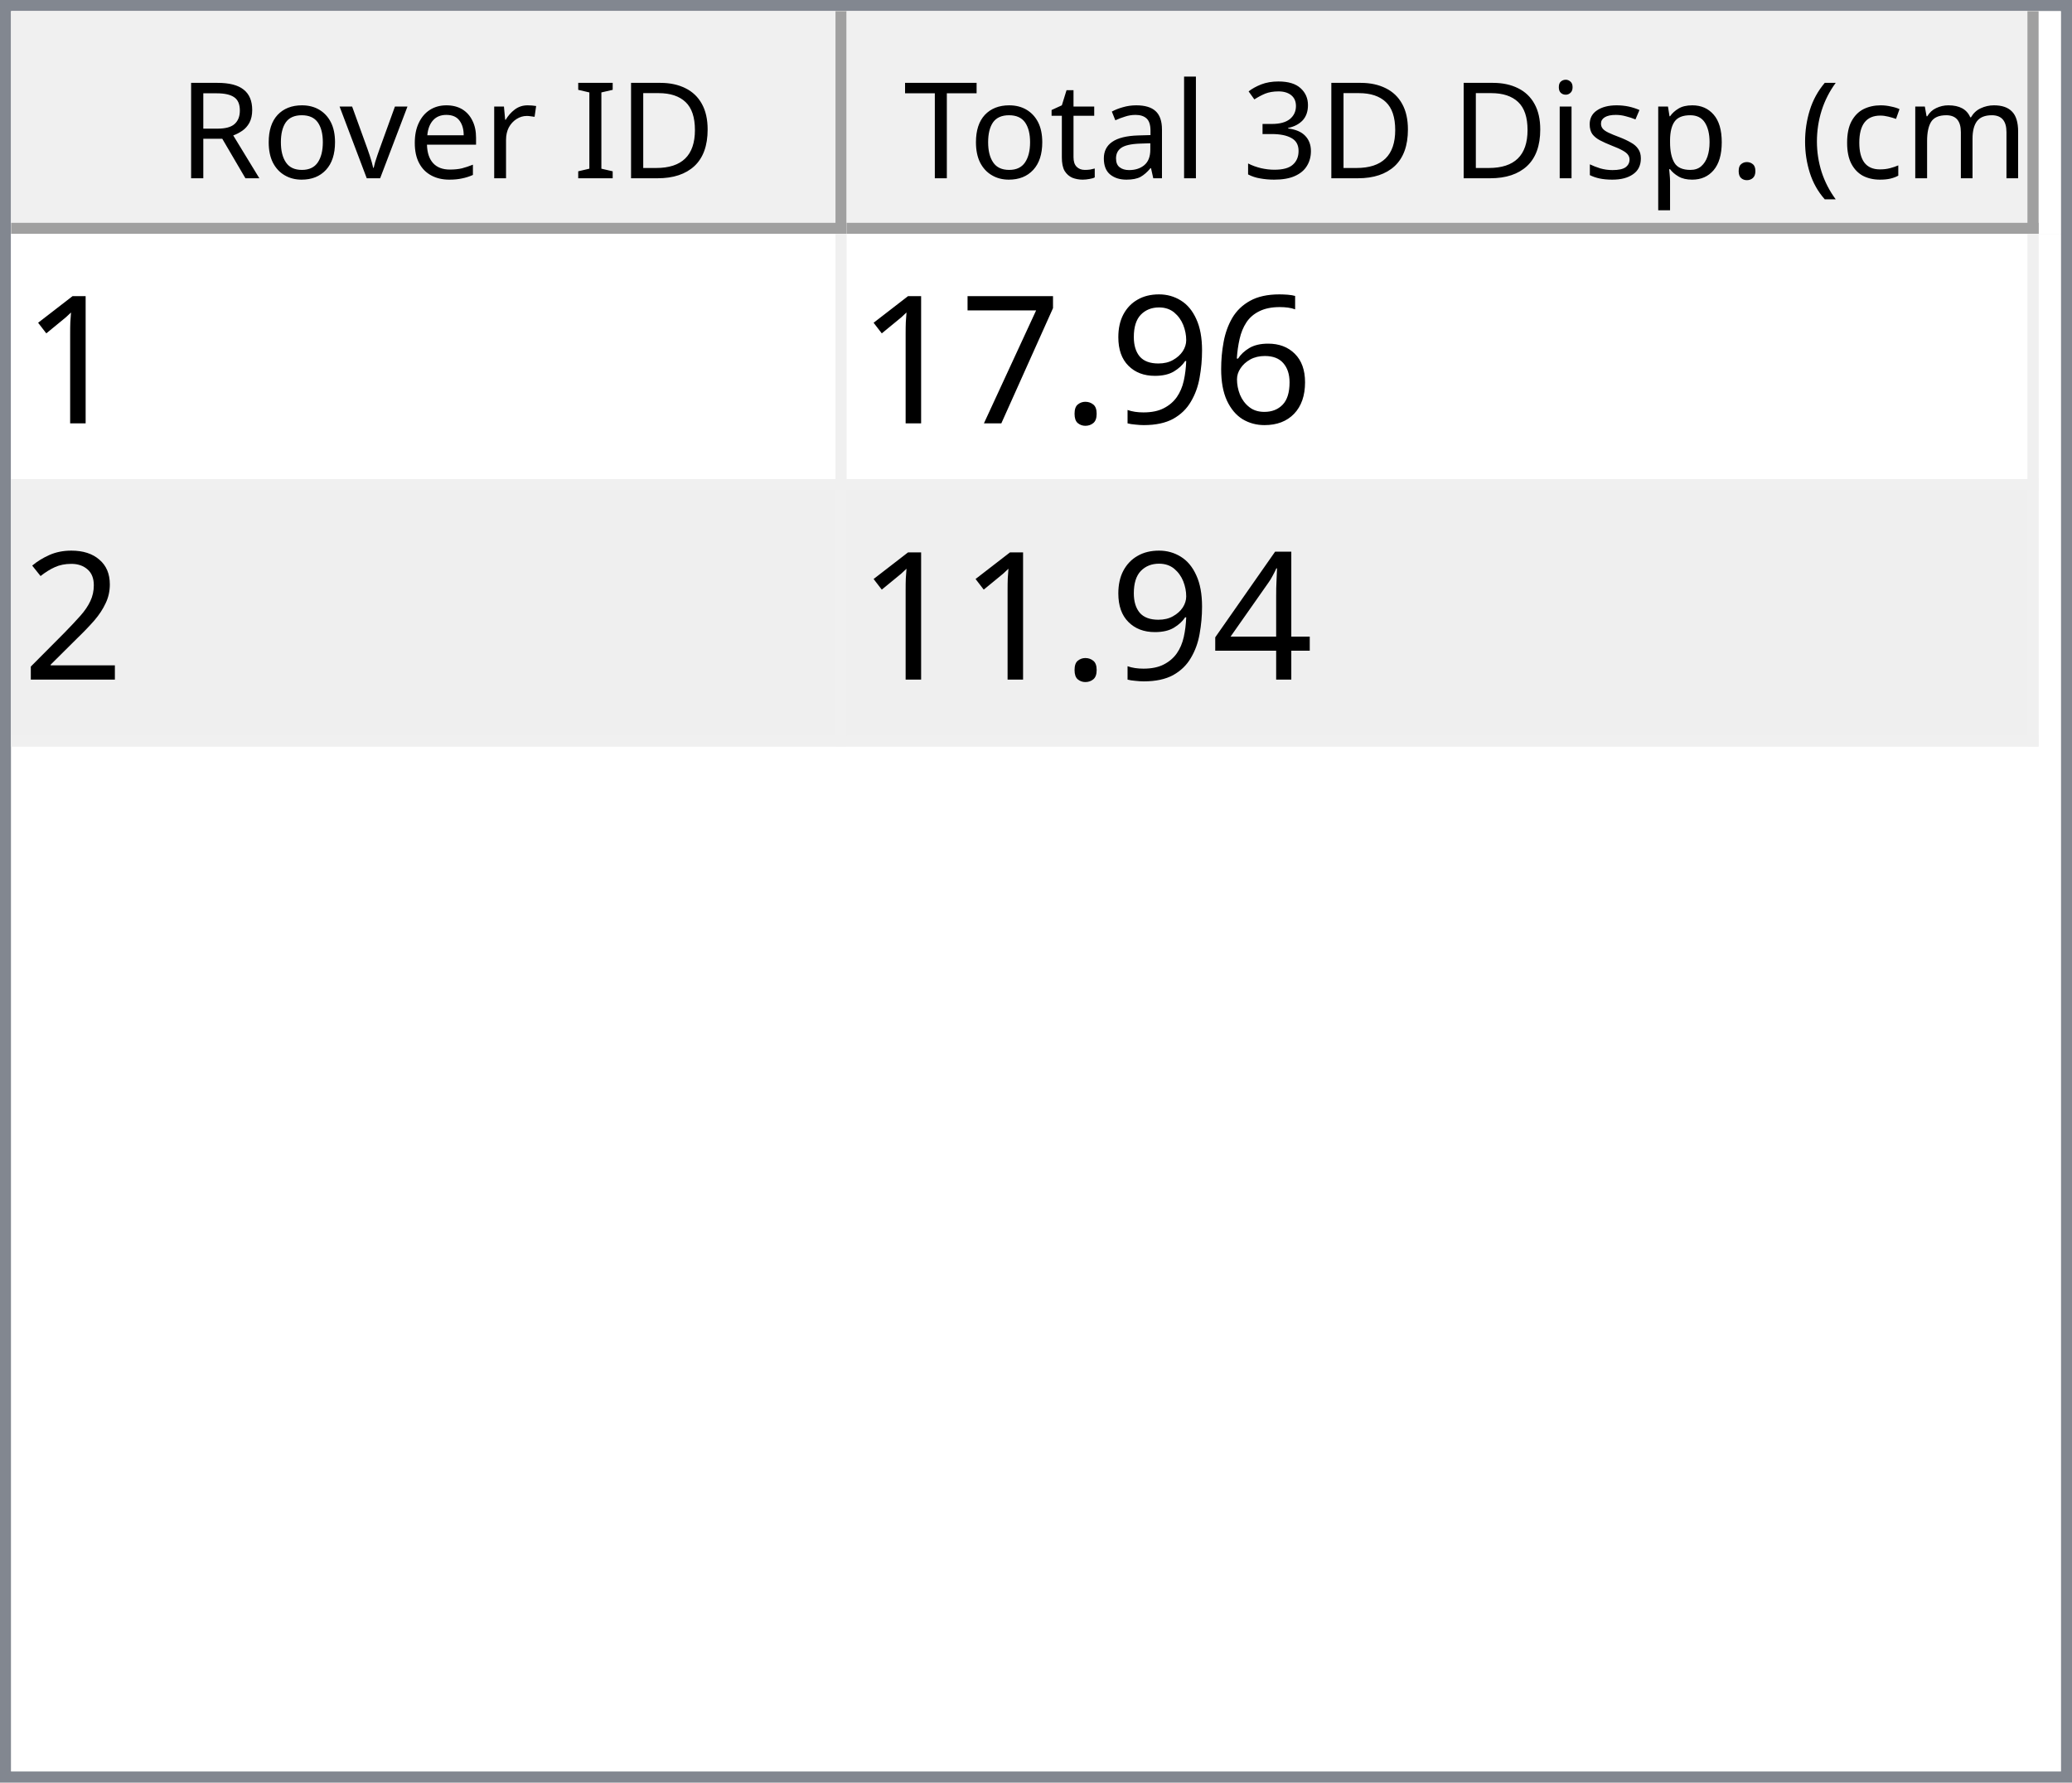
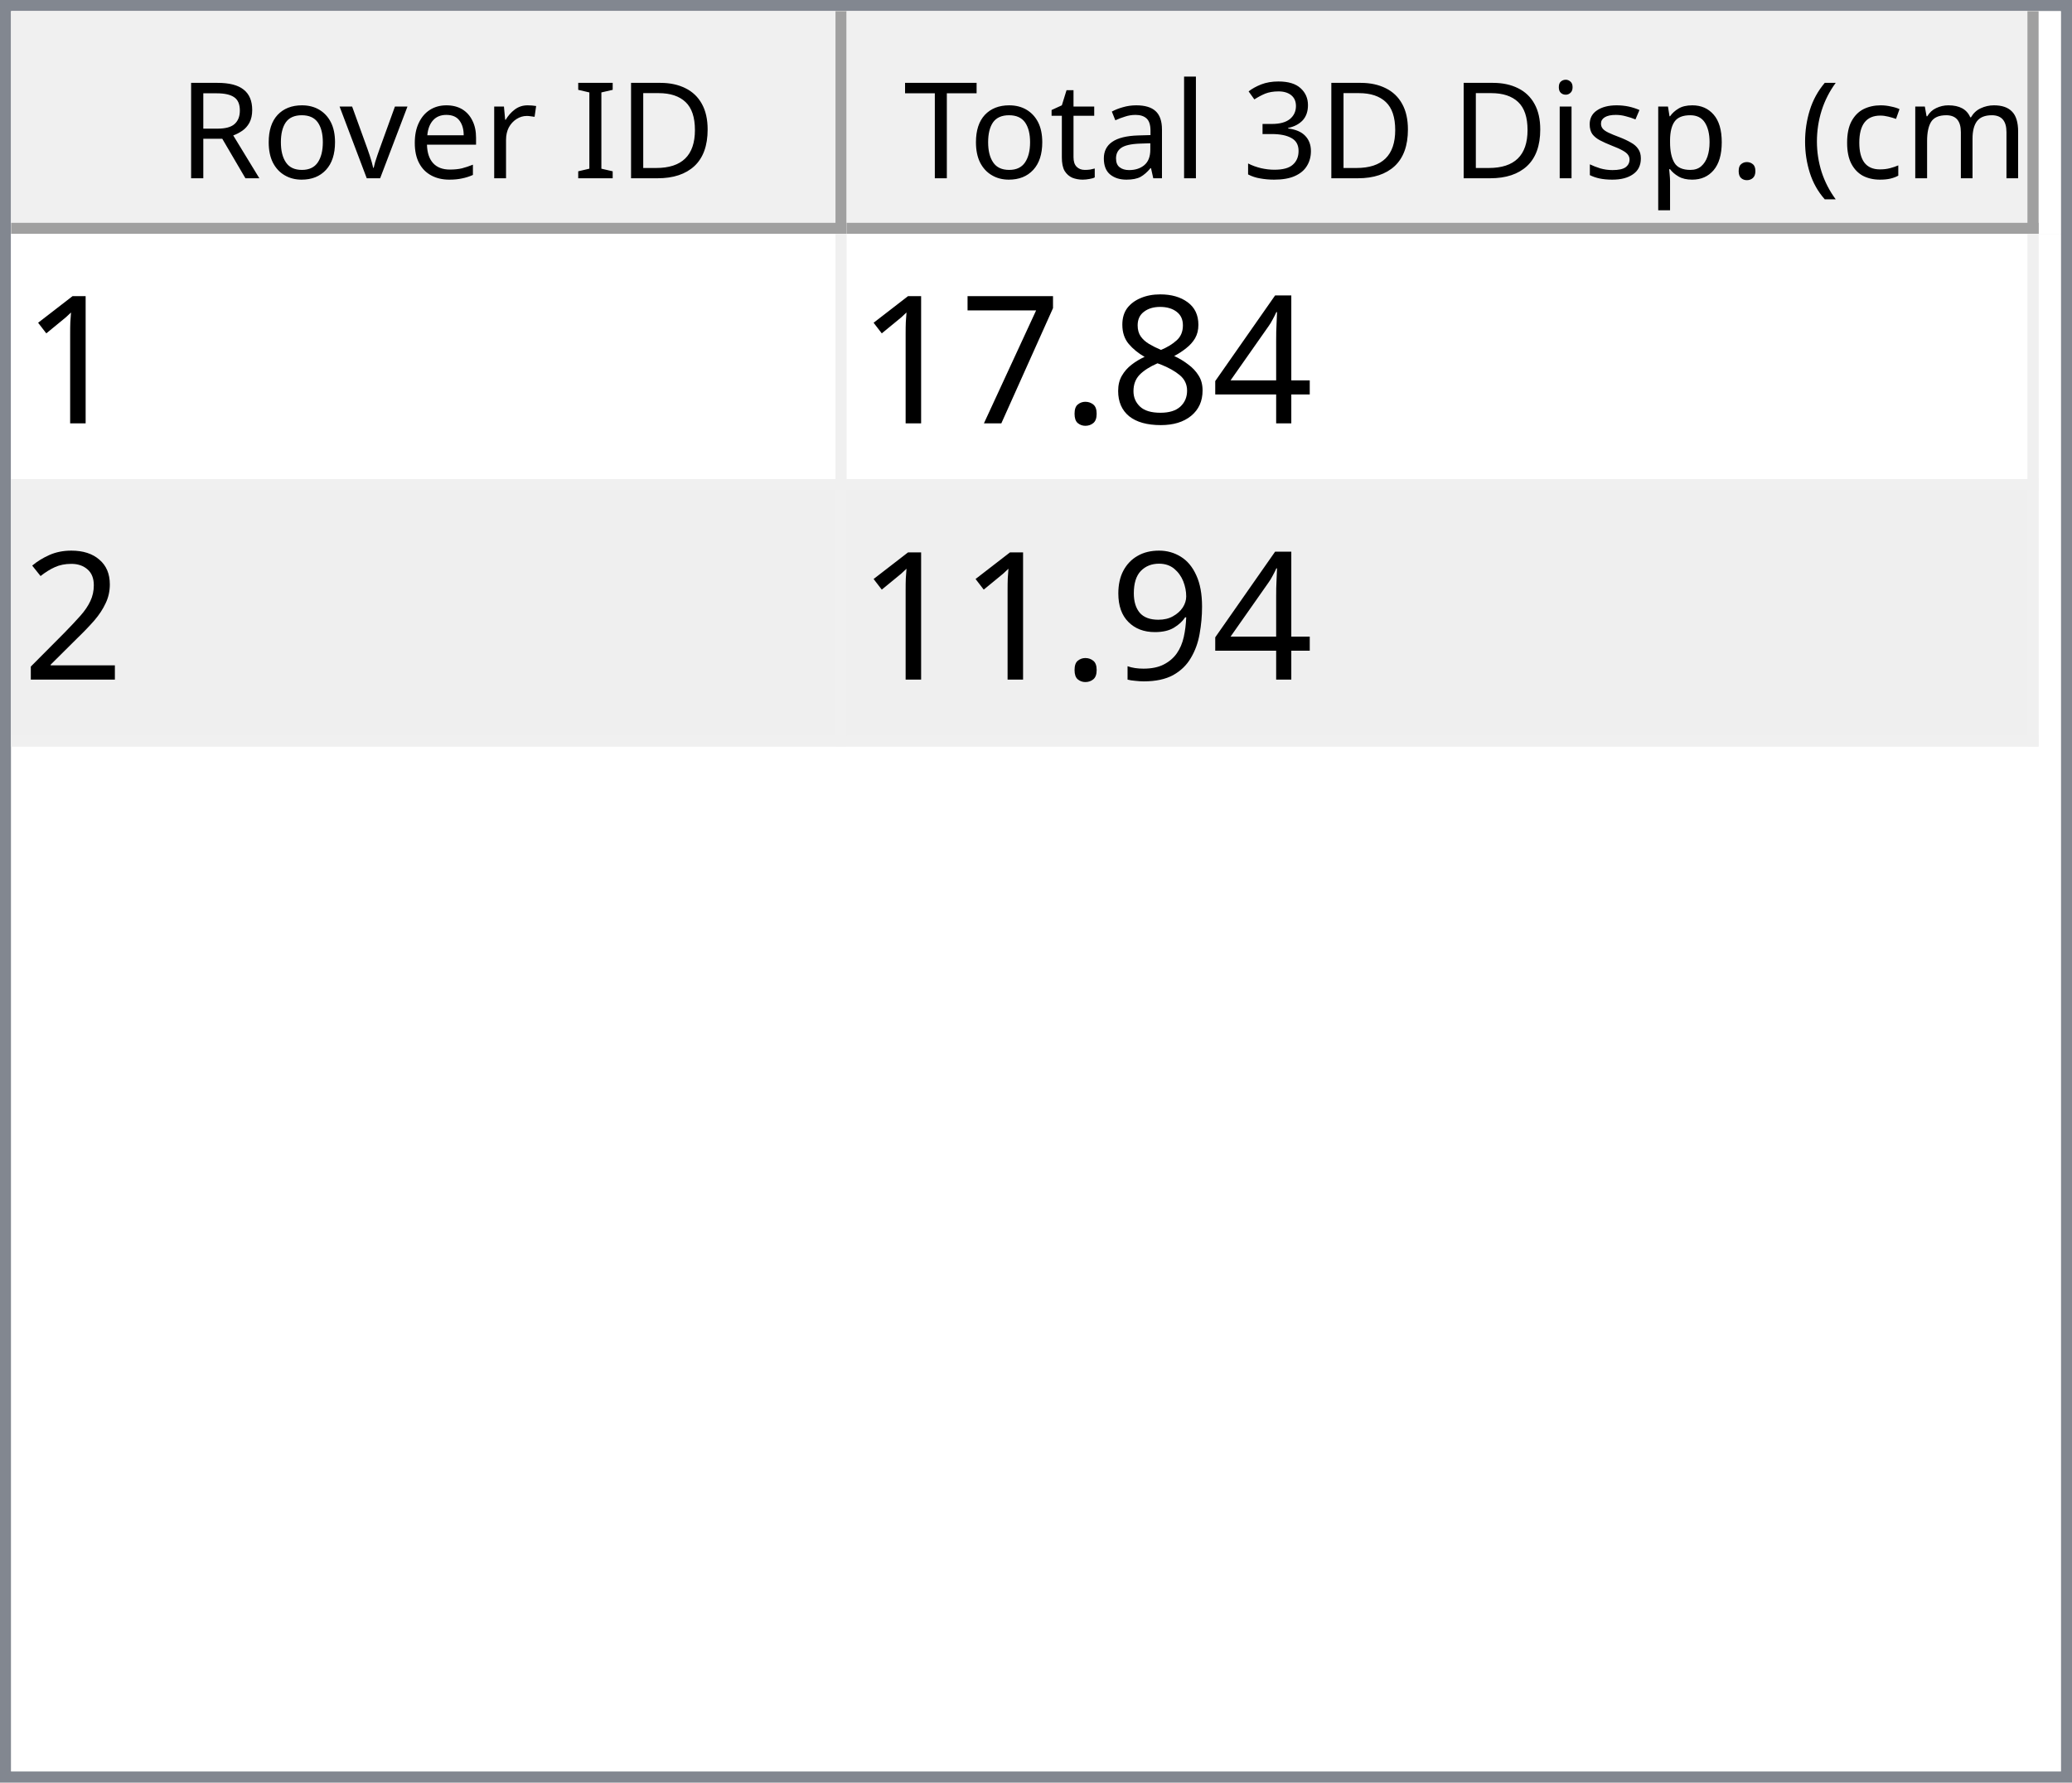
<svg xmlns="http://www.w3.org/2000/svg" style="fill-opacity:1; color-rendering:auto; color-interpolation:auto; text-rendering:auto; stroke:black; stroke-linecap:square; stroke-miterlimit:10; shape-rendering:auto; stroke-opacity:1; fill:black; stroke-dasharray:none; font-weight:normal; stroke-width:1; font-family:'Dialog'; font-style:normal; stroke-linejoin:miter; font-size:12px; stroke-dashoffset:0; image-rendering:auto;" width="186" height="160">
  <defs id="genericDefs" />
  <g>
    <defs id="defs1">
      <clipPath clipPathUnits="userSpaceOnUse" id="clipPath1">
        <path d="M0 0 L186 0 L186 160 L0 160 L0 0 Z" />
      </clipPath>
      <clipPath clipPathUnits="userSpaceOnUse" id="clipPath2">
        <path d="M0 0 L0 160 L186 160 L186 0 Z" />
      </clipPath>
      <clipPath clipPathUnits="userSpaceOnUse" id="clipPath3">
        <path d="M0 0 L0 20 L184 20 L184 0 Z" />
      </clipPath>
      <clipPath clipPathUnits="userSpaceOnUse" id="clipPath4">
        <path d="M0 0 L0 20 L75 20 L75 0 Z" />
      </clipPath>
      <clipPath clipPathUnits="userSpaceOnUse" id="clipPath5">
        <path d="M1 1 L1 19 L74 19 L74 1 Z" />
      </clipPath>
      <clipPath clipPathUnits="userSpaceOnUse" id="clipPath6">
        <path d="M0 0 L0 18 L73 18 L73 0 Z" />
      </clipPath>
      <clipPath clipPathUnits="userSpaceOnUse" id="clipPath7">
        <path d="M-0.5 -0.5 L-0.5 19.5 L74.5 19.5 L74.5 -0.5 Z" />
      </clipPath>
      <clipPath clipPathUnits="userSpaceOnUse" id="clipPath8">
        <path d="M0 0 L0 20 L107 20 L107 0 Z" />
      </clipPath>
      <clipPath clipPathUnits="userSpaceOnUse" id="clipPath9">
        <path d="M1 1 L1 19 L106 19 L106 1 Z" />
      </clipPath>
      <clipPath clipPathUnits="userSpaceOnUse" id="clipPath10">
        <path d="M0 0 L0 18 L105 18 L105 0 Z" />
      </clipPath>
      <clipPath clipPathUnits="userSpaceOnUse" id="clipPath11">
        <path d="M-0.5 -0.5 L-0.5 19.5 L106.5 19.5 L106.5 -0.5 Z" />
      </clipPath>
      <clipPath clipPathUnits="userSpaceOnUse" id="clipPath12">
        <path d="M0 0 L0 138 L184 138 L184 0 Z" />
      </clipPath>
      <clipPath clipPathUnits="userSpaceOnUse" id="clipPath13">
        <path d="M0 0 L0 46 L182 46 L182 0 Z" />
      </clipPath>
      <clipPath clipPathUnits="userSpaceOnUse" id="clipPath14">
        <path d="M-0.5 -0.5 L-0.5 45.5 L181.5 45.5 L181.5 -0.5 Z" />
      </clipPath>
      <clipPath clipPathUnits="userSpaceOnUse" id="clipPath15">
        <path d="M0 0 L0 22 L74 22 L74 0 Z" />
      </clipPath>
      <clipPath clipPathUnits="userSpaceOnUse" id="clipPath16">
        <path d="M0 0 L0 22 L106 22 L106 0 Z" />
      </clipPath>
      <font horiz-adv-x="64.551" id="font1">
        <font-face ascent="107.91" descent="25.098" units-per-em="100" style="font-style:normal; font-family:Segoe UI; font-weight:normal;" />
        <missing-glyph horiz-adv-x="64.551" d="M8.109 0 L8.109 68.266 L56.453 68.266 L56.453 0 L8.109 0 ZM15.328 7.234 L49.219 7.234 L49.219 61.031 L15.328 61.031 L15.328 7.234 Z" />
        <glyph unicode="D" horiz-adv-x="70.117" d="M9.188 0 L9.188 70.016 L28.516 70.016 Q65.531 70.016 65.531 35.891 Q65.531 19.672 55.25 9.836 Q44.969 0 27.734 0 L9.188 0 ZM17.391 62.594 L17.391 7.422 L27.828 7.422 Q41.609 7.422 49.273 14.797 Q56.938 22.172 56.938 35.688 Q56.938 62.594 28.328 62.594 L17.391 62.594 Z" />
        <glyph unicode="I" horiz-adv-x="26.611" d="M17.391 0 L9.188 0 L9.188 70.016 L17.391 70.016 L17.391 0 Z" />
        <glyph unicode=" " horiz-adv-x="27.393" d="" />
        <glyph unicode="r" horiz-adv-x="34.766" d="M34.188 41.891 Q32.078 43.5 28.125 43.5 Q23 43.5 19.555 38.672 Q16.109 33.844 16.109 25.484 L16.109 0 L8.109 0 L8.109 50 L16.109 50 L16.109 39.703 L16.312 39.703 Q18.016 44.969 21.531 47.922 Q25.047 50.875 29.391 50.875 Q32.516 50.875 34.188 50.203 L34.188 41.891 Z" />
        <glyph unicode="e" horiz-adv-x="52.295" d="M48.297 23 L12.984 23 Q13.188 14.656 17.484 10.109 Q21.781 5.562 29.297 5.562 Q37.75 5.562 44.828 11.141 L44.828 3.609 Q38.234 -1.172 27.391 -1.172 Q16.797 -1.172 10.742 5.641 Q4.688 12.453 4.688 24.812 Q4.688 36.469 11.305 43.82 Q17.922 51.172 27.734 51.172 Q37.547 51.172 42.922 44.828 Q48.297 38.484 48.297 27.203 L48.297 23 ZM40.094 29.781 Q40.047 36.719 36.75 40.578 Q33.453 44.438 27.594 44.438 Q21.922 44.438 17.969 40.383 Q14.016 36.328 13.094 29.781 L40.094 29.781 Z" />
        <glyph unicode="v" horiz-adv-x="47.9" d="M47.406 50 L27.484 0 L19.625 0 L0.688 50 L9.469 50 L22.172 13.672 Q23.578 9.672 23.922 6.688 L24.125 6.688 Q24.609 10.453 25.688 13.484 L38.969 50 L47.406 50 Z" />
        <glyph unicode="o" horiz-adv-x="58.594" d="M29 -1.172 Q17.922 -1.172 11.305 5.836 Q4.688 12.844 4.688 24.422 Q4.688 37.016 11.57 44.094 Q18.453 51.172 30.172 51.172 Q41.359 51.172 47.633 44.289 Q53.906 37.406 53.906 25.203 Q53.906 13.234 47.141 6.031 Q40.375 -1.172 29 -1.172 ZM29.594 44.438 Q21.875 44.438 17.383 39.188 Q12.891 33.938 12.891 24.703 Q12.891 15.828 17.43 10.695 Q21.969 5.562 29.594 5.562 Q37.359 5.562 41.531 10.594 Q45.703 15.625 45.703 24.906 Q45.703 34.281 41.531 39.359 Q37.359 44.438 29.594 44.438 Z" />
        <glyph unicode="R" horiz-adv-x="59.814" d="M59.375 0 L49.609 0 L37.891 19.625 Q36.281 22.359 34.766 24.289 Q33.25 26.219 31.664 27.438 Q30.078 28.656 28.25 29.219 Q26.422 29.781 24.125 29.781 L17.391 29.781 L17.391 0 L9.188 0 L9.188 70.016 L30.078 70.016 Q34.672 70.016 38.555 68.867 Q42.438 67.719 45.289 65.375 Q48.141 63.031 49.758 59.547 Q51.375 56.062 51.375 51.375 Q51.375 47.703 50.273 44.656 Q49.172 41.609 47.148 39.211 Q45.125 36.812 42.266 35.133 Q39.406 33.453 35.844 32.516 L35.844 32.328 Q37.594 31.547 38.891 30.547 Q40.188 29.547 41.359 28.18 Q42.531 26.812 43.68 25.078 Q44.828 23.344 46.234 21.047 L59.375 0 ZM17.391 62.594 L17.391 37.203 L28.516 37.203 Q31.594 37.203 34.203 38.133 Q36.812 39.062 38.719 40.797 Q40.625 42.531 41.703 45.047 Q42.781 47.562 42.781 50.688 Q42.781 56.297 39.141 59.445 Q35.5 62.594 28.609 62.594 L17.391 62.594 Z" />
        <glyph unicode=")" horiz-adv-x="30.176" d="M8.297 -15.922 L1.172 -15.922 Q16.406 2.344 16.406 26.812 Q16.406 51.469 1.078 70.016 L8.297 70.016 Q23.531 52.156 23.531 26.703 Q23.531 1.375 8.297 -15.922 Z" />
        <glyph unicode="m" horiz-adv-x="86.133" d="M79.109 0 L71.094 0 L71.094 28.719 Q71.094 37.016 68.531 40.727 Q65.969 44.438 59.906 44.438 Q54.781 44.438 51.195 39.75 Q47.609 35.062 47.609 28.516 L47.609 0 L39.594 0 L39.594 29.688 Q39.594 44.438 28.219 44.438 Q22.953 44.438 19.531 40.016 Q16.109 35.594 16.109 28.516 L16.109 0 L8.109 0 L8.109 50 L16.109 50 L16.109 42.094 L16.312 42.094 Q21.625 51.172 31.844 51.172 Q36.969 51.172 40.773 48.312 Q44.578 45.453 46 40.828 Q51.562 51.172 62.594 51.172 Q79.109 51.172 79.109 30.812 L79.109 0 Z" />
        <glyph unicode="c" horiz-adv-x="46.191" d="M42.188 2.297 Q36.422 -1.172 28.516 -1.172 Q17.828 -1.172 11.258 5.789 Q4.688 12.75 4.688 23.828 Q4.688 36.188 11.766 43.68 Q18.844 51.172 30.672 51.172 Q37.25 51.172 42.281 48.734 L42.281 40.531 Q36.719 44.438 30.375 44.438 Q22.703 44.438 17.797 38.945 Q12.891 33.453 12.891 24.516 Q12.891 15.719 17.508 10.641 Q22.125 5.562 29.891 5.562 Q36.422 5.562 42.188 9.906 L42.188 2.297 Z" />
        <glyph unicode="(" horiz-adv-x="30.176" d="M29.109 -15.922 L21.969 -15.922 Q6.844 1.375 6.844 26.703 Q6.844 52.156 21.969 70.016 L29.203 70.016 Q13.875 51.469 13.875 26.812 Q13.875 2.344 29.109 -15.922 Z" />
        <glyph unicode="." horiz-adv-x="21.68" d="M10.891 -1.078 Q8.641 -1.078 7.055 0.539 Q5.469 2.156 5.469 4.391 Q5.469 6.641 7.055 8.273 Q8.641 9.906 10.891 9.906 Q13.188 9.906 14.797 8.273 Q16.406 6.641 16.406 4.391 Q16.406 2.156 14.797 0.539 Q13.188 -1.078 10.891 -1.078 Z" />
        <glyph unicode="p" horiz-adv-x="58.789" d="M16.312 7.234 L16.109 7.234 L16.109 -23 L8.109 -23 L8.109 50 L16.109 50 L16.109 41.219 L16.312 41.219 Q22.219 51.172 33.594 51.172 Q43.266 51.172 48.688 44.461 Q54.109 37.75 54.109 26.469 Q54.109 13.922 48 6.375 Q41.891 -1.172 31.297 -1.172 Q21.578 -1.172 16.312 7.234 ZM16.109 27.391 L16.109 20.406 Q16.109 14.203 20.141 9.883 Q24.172 5.562 30.375 5.562 Q37.641 5.562 41.773 11.133 Q45.906 16.703 45.906 26.609 Q45.906 34.969 42.047 39.703 Q38.188 44.438 31.594 44.438 Q24.609 44.438 20.359 39.578 Q16.109 34.719 16.109 27.391 Z" />
        <glyph unicode="s" horiz-adv-x="42.432" d="M5.078 1.812 L5.078 10.406 Q11.625 5.562 19.484 5.562 Q30.031 5.562 30.031 12.594 Q30.031 14.594 29.125 15.992 Q28.219 17.391 26.68 18.461 Q25.141 19.531 23.07 20.383 Q21 21.234 18.609 22.172 Q15.281 23.484 12.766 24.828 Q10.25 26.172 8.57 27.859 Q6.891 29.547 6.031 31.695 Q5.172 33.844 5.172 36.719 Q5.172 40.234 6.789 42.945 Q8.406 45.656 11.086 47.484 Q13.766 49.312 17.211 50.242 Q20.656 51.172 24.312 51.172 Q30.812 51.172 35.938 48.922 L35.938 40.828 Q30.422 44.438 23.25 44.438 Q21 44.438 19.195 43.922 Q17.391 43.406 16.094 42.477 Q14.797 41.547 14.086 40.258 Q13.375 38.969 13.375 37.406 Q13.375 35.453 14.086 34.133 Q14.797 32.812 16.164 31.789 Q17.531 30.766 19.484 29.938 Q21.438 29.109 23.922 28.125 Q27.25 26.859 29.883 25.516 Q32.516 24.172 34.375 22.484 Q36.234 20.797 37.234 18.602 Q38.234 16.406 38.234 13.375 Q38.234 9.672 36.602 6.938 Q34.969 4.203 32.234 2.398 Q29.5 0.594 25.93 -0.289 Q22.359 -1.172 18.453 -1.172 Q10.75 -1.172 5.078 1.812 Z" />
        <glyph unicode="i" horiz-adv-x="24.219" d="M12.203 62.703 Q10.062 62.703 8.547 64.164 Q7.031 65.625 7.031 67.875 Q7.031 70.125 8.547 71.609 Q10.062 73.094 12.203 73.094 Q14.406 73.094 15.945 71.609 Q17.484 70.125 17.484 67.875 Q17.484 65.719 15.945 64.211 Q14.406 62.703 12.203 62.703 ZM16.109 0 L8.109 0 L8.109 50 L16.109 50 L16.109 0 Z" />
        <glyph unicode="3" horiz-adv-x="53.906" d="M46.531 19.828 Q46.531 15.094 44.75 11.211 Q42.969 7.328 39.719 4.57 Q36.469 1.812 31.93 0.297 Q27.391 -1.219 21.922 -1.219 Q11.922 -1.219 6 2.594 L6 11.188 Q13.094 5.609 22.219 5.609 Q25.875 5.609 28.828 6.539 Q31.781 7.469 33.906 9.227 Q36.031 10.984 37.18 13.477 Q38.328 15.969 38.328 19.094 Q38.328 32.812 18.797 32.812 L12.984 32.812 L12.984 39.594 L18.5 39.594 Q35.797 39.594 35.797 52.484 Q35.797 64.406 22.609 64.406 Q15.188 64.406 8.688 59.422 L8.688 67.188 Q15.375 71.188 24.609 71.188 Q29 71.188 32.57 69.969 Q36.141 68.75 38.68 66.555 Q41.219 64.359 42.609 61.281 Q44 58.203 44 54.5 Q44 40.672 30.031 36.719 L30.031 36.531 Q33.594 36.141 36.625 34.797 Q39.656 33.453 41.852 31.305 Q44.047 29.156 45.289 26.25 Q46.531 23.344 46.531 19.828 Z" />
        <glyph unicode="l" horiz-adv-x="24.219" d="M16.109 0 L8.109 0 L8.109 74.031 L16.109 74.031 L16.109 0 Z" />
        <glyph unicode="a" horiz-adv-x="50.879" d="M43.891 0 L35.891 0 L35.891 7.812 L35.688 7.812 Q30.469 -1.172 20.312 -1.172 Q12.844 -1.172 8.617 2.781 Q4.391 6.734 4.391 13.281 Q4.391 27.297 20.906 29.594 L35.891 31.688 Q35.891 44.438 25.594 44.438 Q16.547 44.438 9.281 38.281 L9.281 46.484 Q16.656 51.172 26.266 51.172 Q43.891 51.172 43.891 32.516 L43.891 0 ZM35.891 25.297 L23.828 23.641 Q18.266 22.859 15.43 20.875 Q12.594 18.891 12.594 13.875 Q12.594 10.203 15.211 7.883 Q17.828 5.562 22.172 5.562 Q28.125 5.562 32.008 9.742 Q35.891 13.922 35.891 20.312 L35.891 25.297 Z" />
        <glyph unicode="t" horiz-adv-x="33.887" d="M31.297 0.484 Q28.469 -1.078 23.828 -1.078 Q10.688 -1.078 10.688 13.578 L10.688 43.172 L2.094 43.172 L2.094 50 L10.688 50 L10.688 62.203 L18.703 64.797 L18.703 50 L31.297 50 L31.297 43.172 L18.703 43.172 L18.703 14.984 Q18.703 9.969 20.414 7.82 Q22.125 5.672 26.078 5.672 Q29.109 5.672 31.297 7.328 L31.297 0.484 Z" />
        <glyph unicode="T" horiz-adv-x="52.393" d="M50.594 62.594 L30.375 62.594 L30.375 0 L22.172 0 L22.172 62.594 L2 62.594 L2 70.016 L50.594 70.016 L50.594 62.594 Z" />
      </font>
      <font horiz-adv-x="75.0" id="font2">
        <font-face ascent="100.537" descent="21.973" units-per-em="100" style="font-style:normal; font-family:sans-serif; font-weight:normal;" />
        <missing-glyph horiz-adv-x="75.0" d="M12.5 0 L12.5 62.5 L62.5 62.5 L62.5 0 L12.5 0 ZM14.062 1.562 L60.938 1.562 L60.938 60.938 L14.062 60.938 L14.062 1.562 Z" />
        <glyph unicode="1" horiz-adv-x="55.615" d="M37.25 0 L28.469 0 L28.469 56 Q25.297 52.984 20.141 49.953 Q14.984 46.922 10.891 45.406 L10.891 53.906 Q18.266 57.375 23.781 62.305 Q29.297 67.234 31.594 71.875 L37.25 71.875 L37.25 0 Z" />
-         <glyph unicode="6" horiz-adv-x="55.615" d="M49.75 54.047 L41.016 53.375 Q39.844 58.547 37.703 60.891 Q34.125 64.656 28.906 64.656 Q24.703 64.656 21.531 62.312 Q17.391 59.281 14.992 53.469 Q12.594 47.656 12.5 36.922 Q15.672 41.75 20.266 44.094 Q24.859 46.438 29.891 46.438 Q38.672 46.438 44.852 39.969 Q51.031 33.5 51.031 23.25 Q51.031 16.5 48.125 10.719 Q45.219 4.938 40.141 1.859 Q35.062 -1.219 28.609 -1.219 Q17.625 -1.219 10.695 6.859 Q3.766 14.938 3.766 33.5 Q3.766 54.25 11.422 63.672 Q18.109 71.875 29.438 71.875 Q37.891 71.875 43.289 67.141 Q48.688 62.406 49.75 54.047 ZM13.875 23.188 Q13.875 18.656 15.797 14.508 Q17.719 10.359 21.188 8.18 Q24.656 6 28.469 6 Q34.031 6 38.039 10.492 Q42.047 14.984 42.047 22.703 Q42.047 30.125 38.086 34.398 Q34.125 38.672 28.125 38.672 Q22.172 38.672 18.023 34.398 Q13.875 30.125 13.875 23.188 Z" />
-         <glyph unicode="9" horiz-adv-x="55.615" d="M5.469 16.547 L13.922 17.328 Q14.984 11.375 18.016 8.688 Q21.047 6 25.781 6 Q29.828 6 32.883 7.859 Q35.938 9.719 37.891 12.82 Q39.844 15.922 41.164 21.195 Q42.484 26.469 42.484 31.938 Q42.484 32.516 42.438 33.688 Q39.797 29.5 35.234 26.883 Q30.672 24.266 25.344 24.266 Q16.453 24.266 10.305 30.711 Q4.156 37.156 4.156 47.703 Q4.156 58.594 10.578 65.234 Q17 71.875 26.656 71.875 Q33.641 71.875 39.43 68.117 Q45.219 64.359 48.219 57.398 Q51.219 50.438 51.219 37.25 Q51.219 23.531 48.242 15.406 Q45.266 7.281 39.383 3.031 Q33.5 -1.219 25.594 -1.219 Q17.188 -1.219 11.867 3.445 Q6.547 8.109 5.469 16.547 ZM41.453 48.141 Q41.453 55.719 37.43 60.156 Q33.406 64.594 27.734 64.594 Q21.875 64.594 17.531 59.812 Q13.188 55.031 13.188 47.406 Q13.188 40.578 17.312 36.305 Q21.438 32.031 27.484 32.031 Q33.594 32.031 37.523 36.305 Q41.453 40.578 41.453 48.141 Z" />
+         <glyph unicode="4" horiz-adv-x="55.615" d="M32.328 0 L32.328 17.141 L1.266 17.141 L1.266 25.203 L33.938 71.578 L41.109 71.578 L41.109 25.203 L50.781 25.203 L50.781 17.141 L41.109 17.141 L41.109 0 L32.328 0 ZM32.328 25.203 L32.328 57.469 L9.906 25.203 L32.328 25.203 Z" />
+         <glyph unicode="8" horiz-adv-x="55.615" d="M17.672 38.812 Q12.203 40.828 9.57 44.539 Q6.938 48.25 6.938 53.422 Q6.938 61.234 12.555 66.555 Q18.172 71.875 27.484 71.875 Q36.859 71.875 42.578 66.43 Q48.297 60.984 48.297 53.172 Q48.297 48.188 45.68 44.508 Q43.062 40.828 37.75 38.812 Q44.344 36.672 47.781 31.883 Q51.219 27.094 51.219 20.453 Q51.219 11.281 44.727 5.031 Q38.234 -1.219 27.641 -1.219 Q17.047 -1.219 10.547 5.055 Q4.047 11.328 4.047 20.703 Q4.047 27.688 7.594 32.398 Q11.141 37.109 17.672 38.812 ZM15.922 53.719 Q15.922 48.641 19.195 45.414 Q22.469 42.188 27.688 42.188 Q32.766 42.188 36.016 45.383 Q39.266 48.578 39.266 53.219 Q39.266 58.062 35.914 61.359 Q32.562 64.656 27.594 64.656 Q22.562 64.656 19.242 61.43 Q15.922 58.203 15.922 53.719 ZM13.094 20.656 Q13.094 16.891 14.875 13.375 Q16.656 9.859 20.172 7.93 Q23.688 6 27.734 6 Q34.031 6 38.133 10.055 Q42.234 14.109 42.234 20.359 Q42.234 26.703 38.016 30.859 Q33.797 35.016 27.438 35.016 Q21.234 35.016 17.164 30.914 Q13.094 26.812 13.094 20.656 Z" />
        <glyph unicode="." horiz-adv-x="27.783" d="M9.078 0 L9.078 10.016 L19.094 10.016 L19.094 0 L9.078 0 Z" />
        <glyph unicode="7" horiz-adv-x="55.615" d="M4.734 62.203 L4.734 70.656 L51.078 70.656 L51.078 63.812 Q44.234 56.547 37.523 44.484 Q30.812 32.422 27.156 19.672 Q24.516 10.688 23.781 0 L14.75 0 Q14.891 8.453 18.062 20.414 Q21.234 32.375 27.172 43.484 Q33.109 54.594 39.797 62.203 L4.734 62.203 Z" />
        <glyph unicode="2" horiz-adv-x="55.615" d="M50.344 8.453 L50.344 0 L3.031 0 Q2.938 3.172 4.047 6.109 Q5.859 10.938 9.836 15.625 Q13.812 20.312 21.344 26.469 Q33.016 36.031 37.117 41.625 Q41.219 47.219 41.219 52.203 Q41.219 57.422 37.477 61.008 Q33.734 64.594 27.734 64.594 Q21.391 64.594 17.578 60.789 Q13.766 56.984 13.719 50.25 L4.688 51.172 Q5.609 61.281 11.664 66.578 Q17.719 71.875 27.938 71.875 Q38.234 71.875 44.242 66.164 Q50.25 60.453 50.25 52 Q50.25 47.703 48.492 43.555 Q46.734 39.406 42.656 34.812 Q38.578 30.219 29.109 22.219 Q21.188 15.578 18.945 13.211 Q16.703 10.844 15.234 8.453 L50.344 8.453 Z" />
-         <glyph unicode="4" horiz-adv-x="55.615" d="M32.328 0 L32.328 17.141 L1.266 17.141 L1.266 25.203 L33.938 71.578 L41.109 71.578 L41.109 25.203 L50.781 25.203 L50.781 17.141 L41.109 17.141 L41.109 0 L32.328 0 ZM32.328 25.203 L32.328 57.469 L9.906 25.203 L32.328 25.203 Z" />
+         <glyph unicode="9" horiz-adv-x="55.615" d="M5.469 16.547 L13.922 17.328 Q14.984 11.375 18.016 8.688 Q21.047 6 25.781 6 Q29.828 6 32.883 7.859 Q35.938 9.719 37.891 12.82 Q39.844 15.922 41.164 21.195 Q42.484 26.469 42.484 31.938 Q42.484 32.516 42.438 33.688 Q39.797 29.5 35.234 26.883 Q30.672 24.266 25.344 24.266 Q16.453 24.266 10.305 30.711 Q4.156 37.156 4.156 47.703 Q4.156 58.594 10.578 65.234 Q17 71.875 26.656 71.875 Q33.641 71.875 39.43 68.117 Q45.219 64.359 48.219 57.398 Q51.219 50.438 51.219 37.25 Q51.219 23.531 48.242 15.406 Q45.266 7.281 39.383 3.031 Q33.5 -1.219 25.594 -1.219 Q17.188 -1.219 11.867 3.445 Q6.547 8.109 5.469 16.547 ZM41.453 48.141 Q41.453 55.719 37.43 60.156 Q33.406 64.594 27.734 64.594 Q21.875 64.594 17.531 59.812 Q13.188 55.031 13.188 47.406 Q13.188 40.578 17.312 36.305 Q21.438 32.031 27.484 32.031 Q33.594 32.031 37.523 36.305 Q41.453 40.578 41.453 48.141 Z" />
      </font>
    </defs>
    <g style="fill:white; stroke:white;">
      <rect x="0" y="0" width="186" style="clip-path:url(#clipPath1); stroke:none;" height="160" />
    </g>
    <g style="fill:white; text-rendering:optimizeSpeed; color-rendering:optimizeSpeed; image-rendering:optimizeSpeed; shape-rendering:crispEdges; stroke:white; color-interpolation:sRGB;">
      <rect x="0" width="186" height="160" y="0" style="stroke:none;" />
      <path style="stroke:none;" d="M0 160 L186 160 L186 0 L0 0 Z" />
    </g>
    <g style="fill:rgb(240,240,240); font-family:'Segoe UI'; stroke:rgb(240,240,240);">
      <rect x="0" y="0" width="186" style="clip-path:url(#clipPath2); stroke:none;" height="160" />
    </g>
    <g style="fill:rgb(130,135,144); font-family:'Segoe UI'; stroke:rgb(130,135,144);">
      <path d="M0 0 L186 0 L186 160 L0 160 L0 0 ZM1 1 L185 1 L185 159 L1 159 L1 1 Z" style="fill-rule:evenodd; clip-path:url(#clipPath2); stroke:none;" />
    </g>
    <g style="fill:white; font-family:'Segoe UI'; stroke:white;" transform="translate(1,1)">
      <rect x="0" y="0" width="184" style="clip-path:url(#clipPath3); stroke:none;" height="20" />
    </g>
    <g style="fill:rgb(240,240,240); font-family:'Segoe UI'; stroke:rgb(240,240,240);" transform="translate(1,1)">
      <rect x="0" y="0" width="75" style="clip-path:url(#clipPath4); stroke:none;" height="20" />
    </g>
    <g style="font-family:'Segoe UI';" transform="translate(2,2)">
      <text x="14" xml:space="preserve" y="14" style="clip-path:url(#clipPath6); stroke:none;">Rover ID</text>
    </g>
    <g style="fill:rgb(160,160,160); font-family:'Segoe UI'; stroke:rgb(160,160,160); stroke-linejoin:bevel;" transform="translate(1.5,1.5)">
      <line x1="74" x2="74" y1="0" style="fill:none; clip-path:url(#clipPath7);" y2="19" />
    </g>
    <g style="fill:rgb(160,160,160); font-family:'Segoe UI'; stroke:rgb(160,160,160); stroke-linejoin:bevel;" transform="matrix(1,0,0,1,1,1) translate(0.5,0.5)">
      <line x1="0" x2="74" y1="19" style="fill:none; clip-path:url(#clipPath7);" y2="19" />
    </g>
    <g style="fill:rgb(240,240,240); font-family:'Segoe UI'; stroke:rgb(240,240,240);" transform="translate(76,1)">
      <rect x="0" y="0" width="107" style="clip-path:url(#clipPath8); stroke:none;" height="20" />
    </g>
    <g style="font-family:'Segoe UI';" transform="translate(77,2)">
      <text x="1" xml:space="preserve" y="14" style="clip-path:url(#clipPath10); stroke:none;"> Total 3D Disp. (cm)</text>
    </g>
    <g style="fill:rgb(160,160,160); font-family:'Segoe UI'; stroke:rgb(160,160,160); stroke-linejoin:bevel;" transform="translate(76.5,1.5)">
      <line x1="106" x2="106" y1="0" style="fill:none; clip-path:url(#clipPath11);" y2="19" />
    </g>
    <g style="fill:rgb(160,160,160); font-family:'Segoe UI'; stroke:rgb(160,160,160); stroke-linejoin:bevel;" transform="matrix(1,0,0,1,76,1) translate(0.5,0.5)">
      <line x1="0" x2="106" y1="19" style="fill:none; clip-path:url(#clipPath11);" y2="19" />
    </g>
    <g style="fill:white; font-family:'Segoe UI'; stroke:white;" transform="translate(1,21)">
      <rect x="0" y="0" width="184" style="clip-path:url(#clipPath12); stroke:none;" height="138" />
    </g>
    <g style="fill:rgb(240,240,240); font-size:16px; font-family:sans-serif; stroke:rgb(240,240,240);" transform="translate(1,21)">
      <rect x="0" y="0" width="182" style="clip-path:url(#clipPath13); stroke:none;" height="46" />
      <line transform="translate(0.5,0.5)" x1="0" x2="181" y1="22" style="clip-path:url(#clipPath14); fill:none; stroke-linejoin:bevel;" y2="22" />
    </g>
    <g transform="matrix(1,0,0,1,1,21) translate(0.5,0.5)" style="fill:rgb(240,240,240); font-size:16px; font-family:sans-serif; stroke:rgb(240,240,240); stroke-linejoin:bevel;">
      <line x1="0" x2="181" y1="45" style="fill:none; clip-path:url(#clipPath14);" y2="45" />
    </g>
    <g transform="matrix(1,0,0,1,1,21) translate(0.5,0.5)" style="fill:rgb(240,240,240); font-size:16px; font-family:sans-serif; stroke:rgb(240,240,240); stroke-linejoin:bevel;">
      <line x1="74" x2="74" y1="0" style="fill:none; clip-path:url(#clipPath14);" y2="45" />
    </g>
    <g transform="matrix(1,0,0,1,1,21) translate(0.5,0.5)" style="fill:rgb(240,240,240); font-size:16px; font-family:sans-serif; stroke:rgb(240,240,240); stroke-linejoin:bevel;">
      <line x1="181" x2="181" y1="0" style="fill:none; clip-path:url(#clipPath14);" y2="45" />
    </g>
    <g style="fill:white; font-size:16px; font-family:sans-serif; stroke:white;" transform="matrix(1,0,0,1,1,21)">
      <rect x="0" y="0" width="74" style="clip-path:url(#clipPath15); stroke:none;" height="22" />
      <text x="1" y="17" style="fill:black; clip-path:url(#clipPath15); stroke:none;" xml:space="preserve">1</text>
    </g>
    <g style="fill:white; font-size:16px; font-family:sans-serif; stroke:white;" transform="matrix(1,0,0,1,1,21) translate(75,0)">
      <rect x="0" y="0" width="106" style="clip-path:url(#clipPath16); stroke:none;" height="22" />
-       <text x="1" y="17" style="fill:black; clip-path:url(#clipPath16); stroke:none;" xml:space="preserve">17.96</text>
+       <text x="1" y="17" style="fill:black; clip-path:url(#clipPath16); stroke:none;" xml:space="preserve">17.84</text>
    </g>
    <g style="fill:rgb(239,239,239); font-size:16px; font-family:sans-serif; stroke:rgb(239,239,239);" transform="matrix(1,0,0,1,1,21) translate(0,23)">
      <rect x="0" y="0" width="74" style="clip-path:url(#clipPath15); stroke:none;" height="22" />
      <text x="1" y="17" style="fill:black; clip-path:url(#clipPath15); stroke:none;" xml:space="preserve">2</text>
    </g>
    <g style="fill:rgb(239,239,239); font-size:16px; font-family:sans-serif; stroke:rgb(239,239,239);" transform="matrix(1,0,0,1,1,21) translate(75,23)">
      <rect x="0" y="0" width="106" style="clip-path:url(#clipPath16); stroke:none;" height="22" />
      <text x="1" y="17" style="fill:black; clip-path:url(#clipPath16); stroke:none;" xml:space="preserve">11.94</text>
    </g>
  </g>
</svg>
